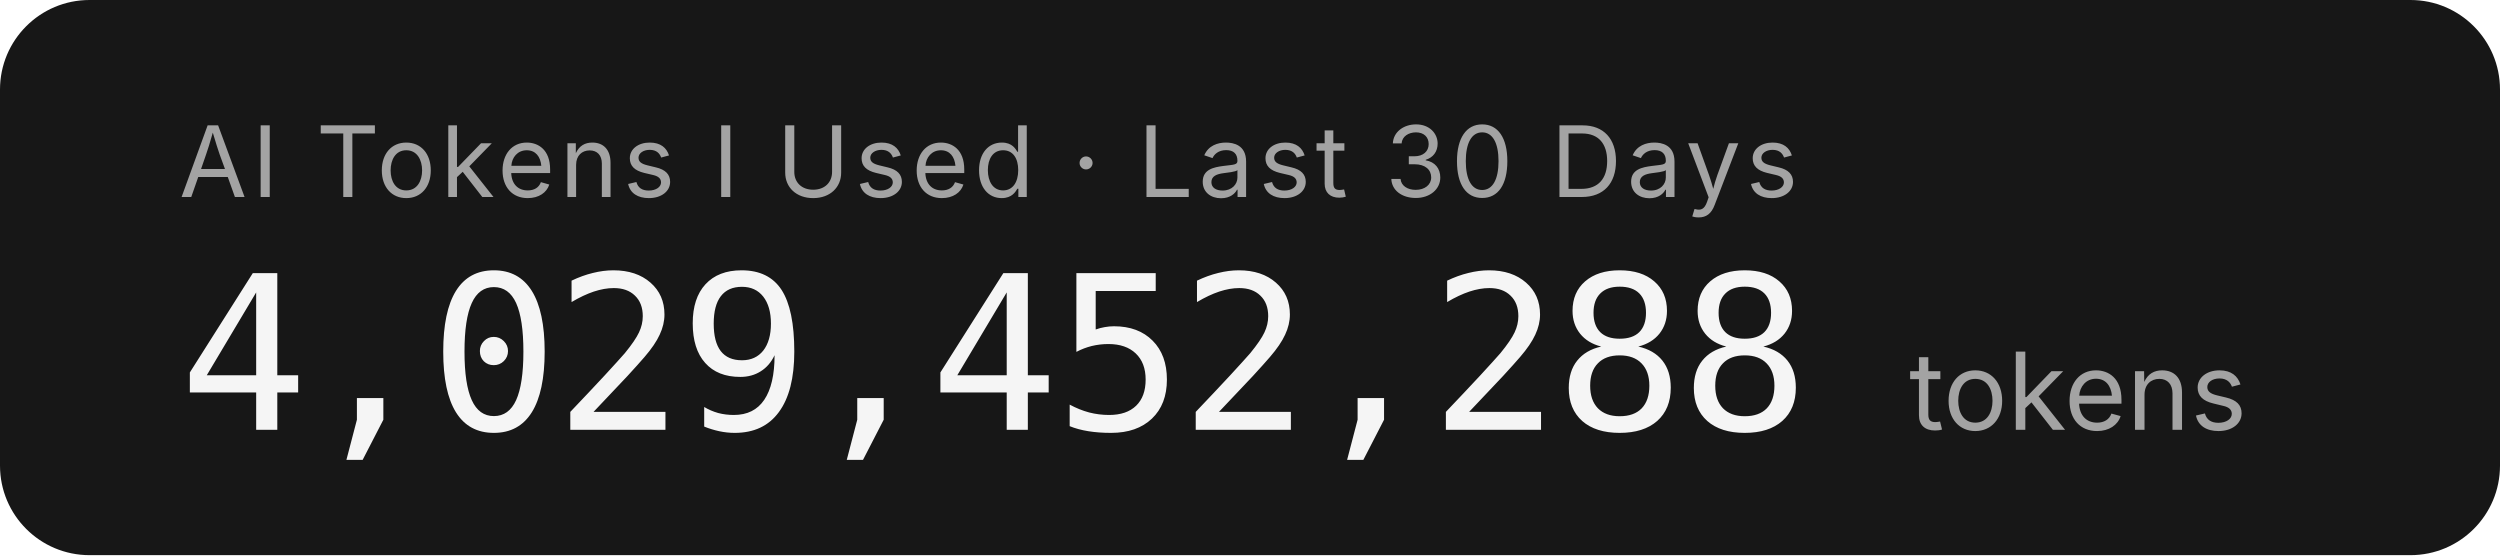
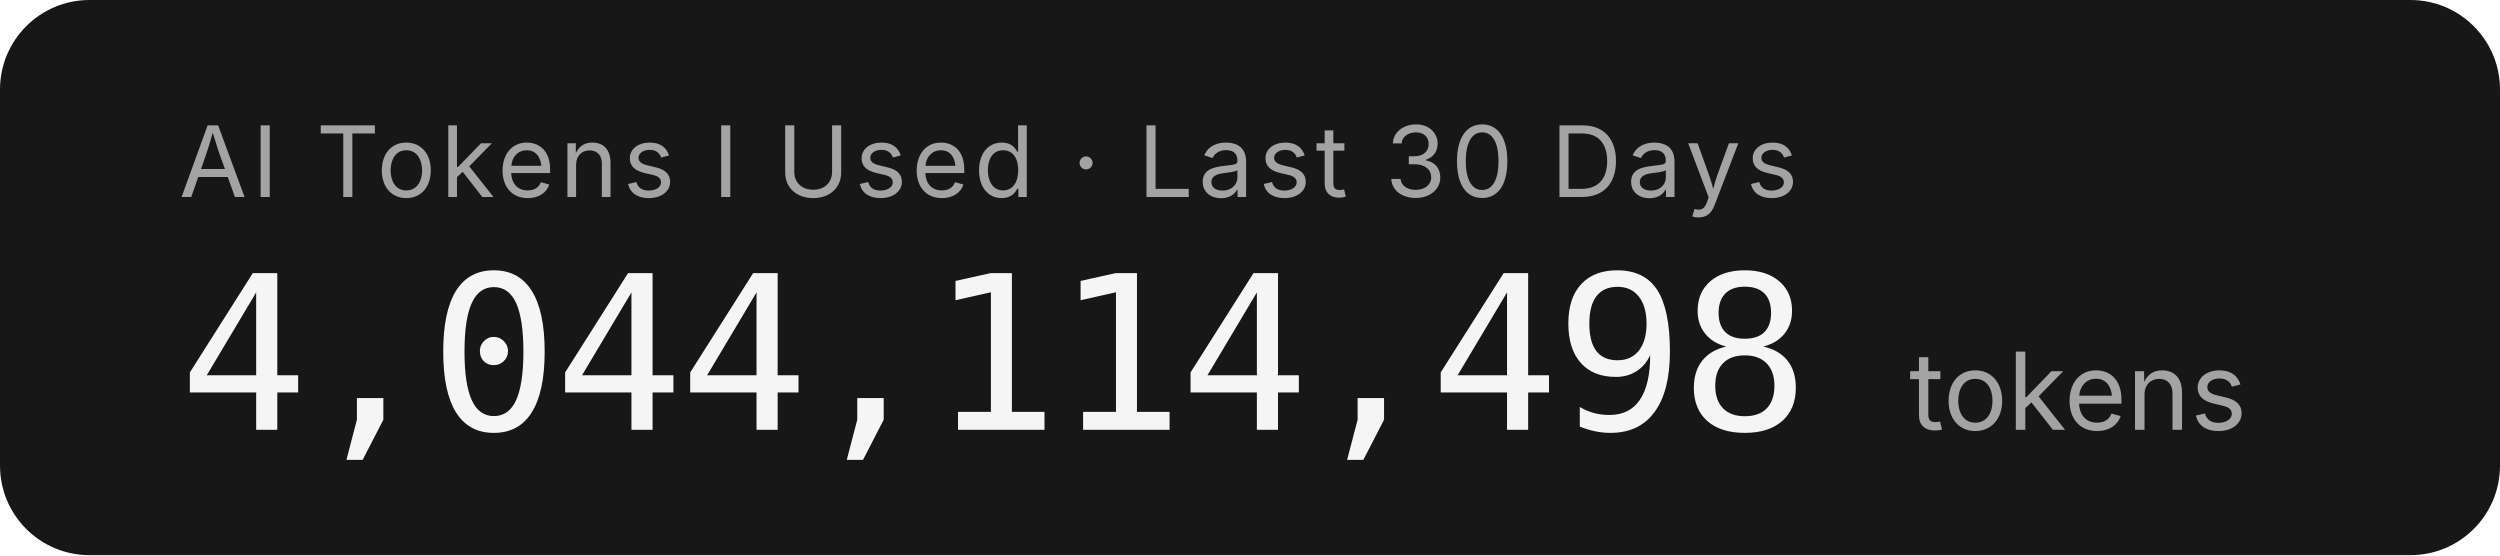
- <svg xmlns="http://www.w3.org/2000/svg" width="279.2" height="62" role="img" aria-label="AI Tokens I Used · Last 30 Days: 4,029,452,288 tokens">
+ <svg xmlns="http://www.w3.org/2000/svg" width="279.2" height="62" role="img" aria-label="AI Tokens I Used · Last 30 Days: 4,044,114,498 tokens">
  <rect width="279.2" height="62" rx="10" fill="#171717" />
  <g font-family="'Inter','SF Pro Display',-apple-system,'Segoe UI',sans-serif">
    <text x="20" y="22" fill="#a3a3a3" font-size="11" letter-spacing="0.05em">AI Tokens I Used · Last 30 Days</text>
-     <text x="20" y="48" fill="#f5f5f5" font-size="24" font-weight="300" font-family="'SF Mono','Cascadia Code','Consolas',monospace" letter-spacing="-0.02em">4,029,452,288</text>
+     <text x="20" y="48" fill="#f5f5f5" font-size="24" font-weight="300" font-family="'SF Mono','Cascadia Code','Consolas',monospace" letter-spacing="-0.02em">4,044,114,498</text>
    <text x="213.2" y="48" fill="#a3a3a3" font-size="12">tokens</text>
  </g>
</svg>
